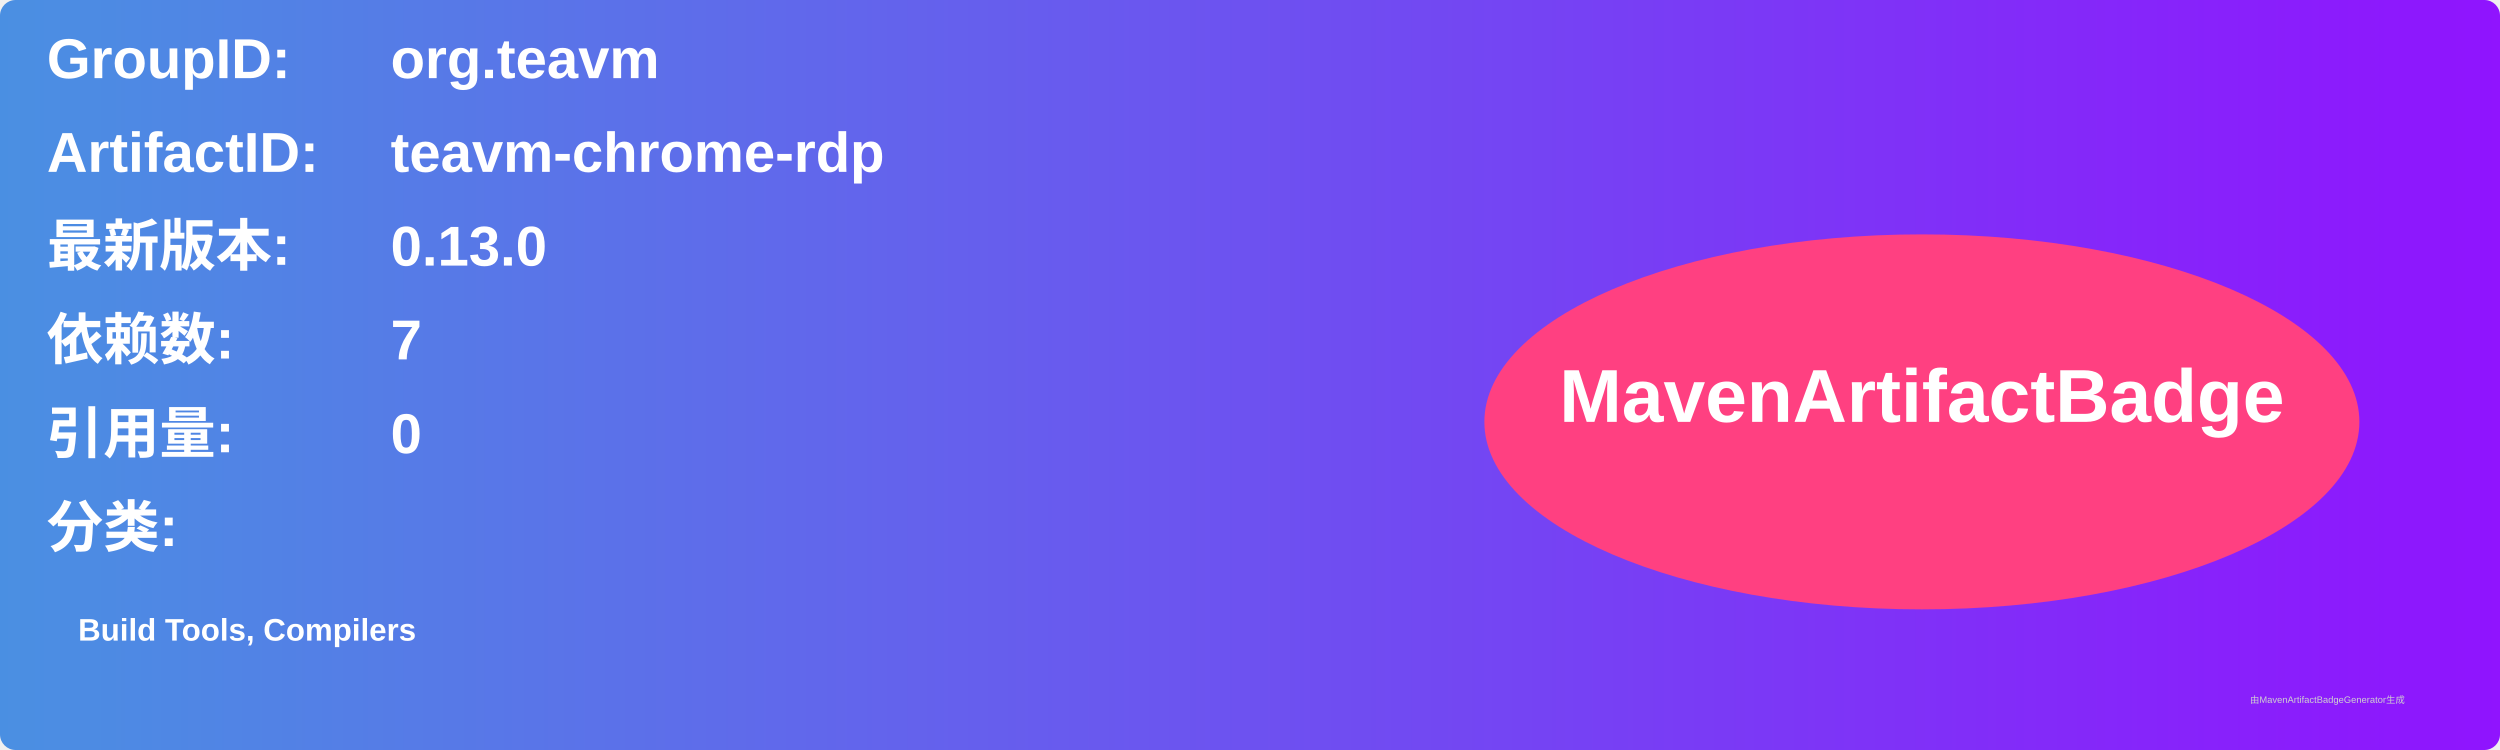
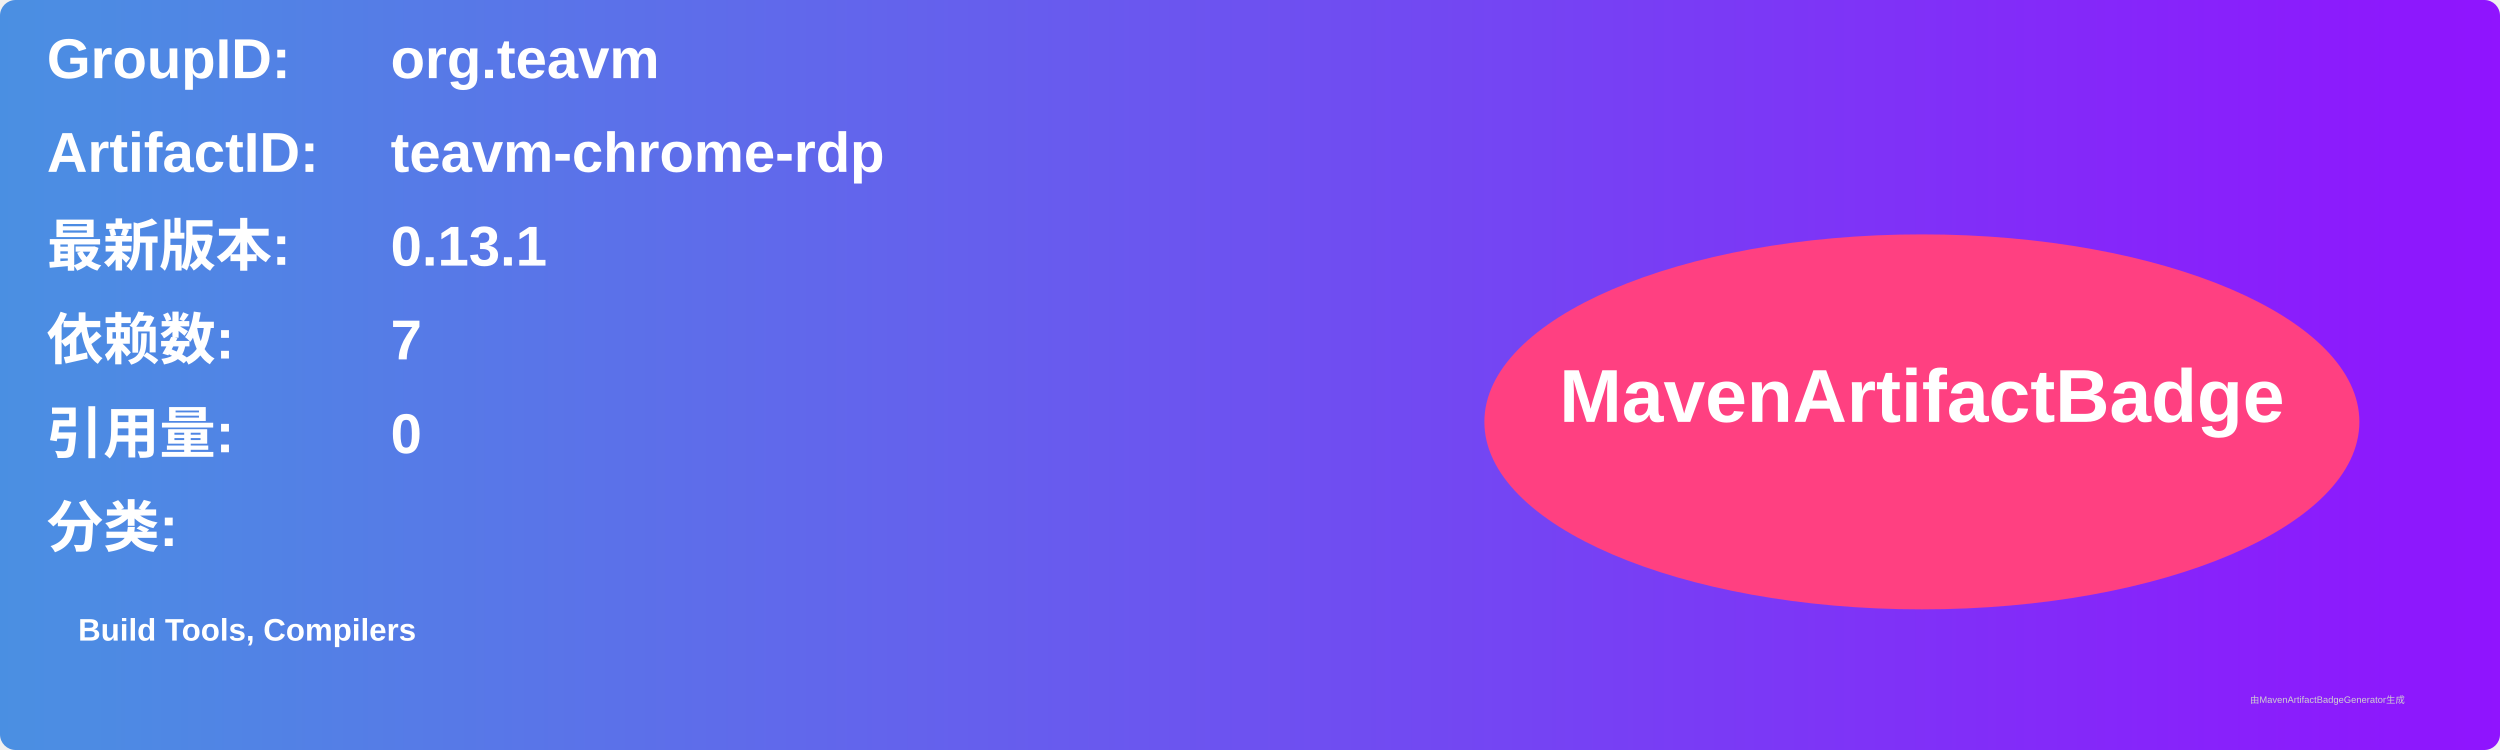
<svg xmlns="http://www.w3.org/2000/svg" width="800" height="240" viewBox="0 0 800 240">
  <linearGradient id="grad" x1="0%" y1="0%" x2="100%" y2="0%">
    <stop offset="0%" stop-color="#4a90e2" />
    <stop offset="100%" stop-color="#9013fe" />
  </linearGradient>
  <rect width="100%" height="100%" rx="5" ry="5" fill="url(#grad)" />
  <g transform="translate(15, 15)">
    <text x="0" y="10" font-family="Arial" font-size="18" fill="white" font-weight="bold" width="260">GroupID:</text>
    <text x="110" y="10" font-family="Arial" font-size="18" fill="white" font-weight="bold" width="460">org.teavm</text>
    <text x="0" y="40" font-family="Arial" font-size="18" fill="white" font-weight="bold" width="260">ArtifactID:</text>
    <text x="110" y="40" font-family="Arial" font-size="18" fill="white" font-weight="bold" width="460">teavm-chrome-rdp</text>
    <text x="0" y="70" font-family="Arial" font-size="18" fill="white" font-weight="bold">最新版本:</text>
    <text x="110" y="70" font-family="Arial" font-size="18" fill="white" font-weight="bold">
-       <tspan font-weight="bold">0.13.0</tspan>
+       <tspan font-weight="bold">0.13.1</tspan>
    </text>
    <text x="0" y="100" font-family="Arial" font-size="18" fill="white" font-weight="bold">依赖数: </text>
    <text x="110" y="100" font-family="Arial" font-size="18" fill="white">
      <tspan font-weight="bold">7</tspan>
    </text>
    <text x="0" y="130" font-family="Arial" font-size="18" fill="white" font-weight="bold">引用量: </text>
    <text x="110" y="130" font-family="Arial" font-size="18" fill="white">
      <tspan font-weight="bold">0</tspan>
    </text>
    <text x="0" y="160" font-family="Arial" font-size="18" fill="white" font-weight="bold">分类:</text>
    <text x="10" y="190" font-family="Arial" font-size="10" fill="white">
      <tspan font-weight="bold">Build Tools, Compilers</tspan>
    </text>
    <ellipse cx="600" cy="120" rx="140" ry="60" fill="#ff4081" />
    <text x="600" y="120" text-anchor="middle" font-family="Arial" font-size="24" fill="white" font-weight="bold">MavenArtifactBadge</text>
  </g>
  <text x="720" y="225" font-family="Arial" font-size="3" fill="#d0d0d0">由MavenArtifactBadgeGenerator生成</text>
</svg>
